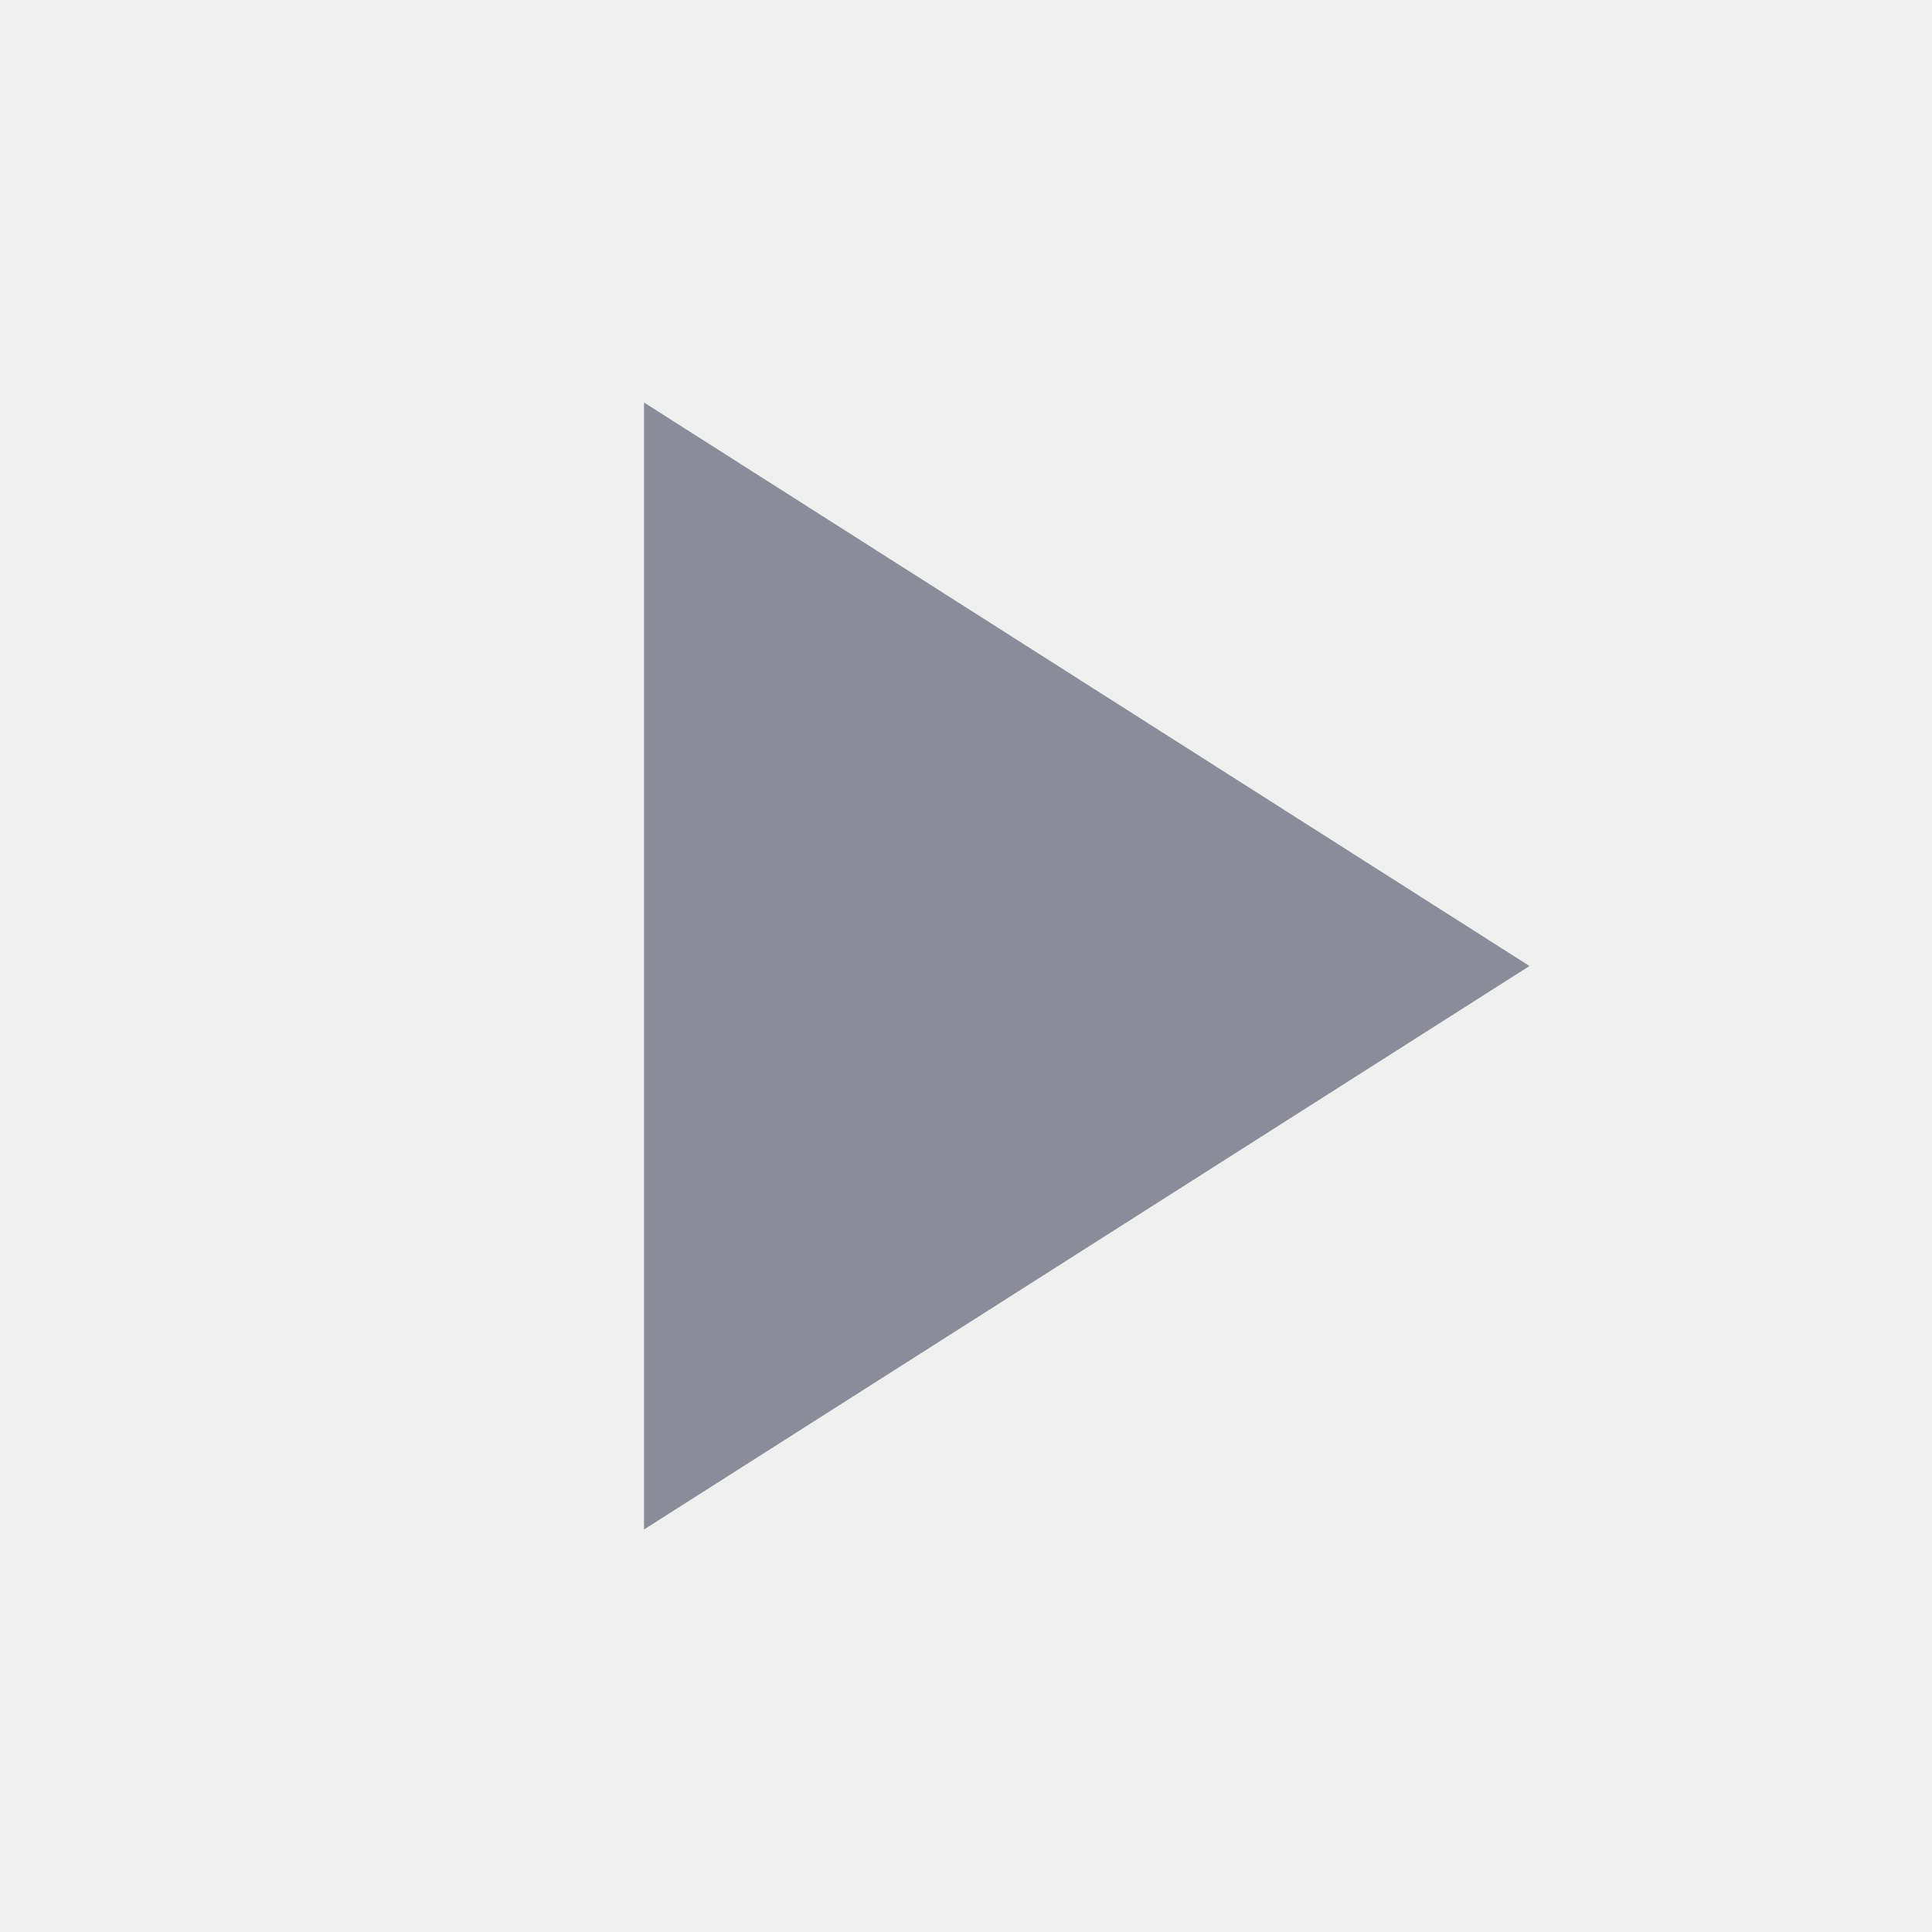
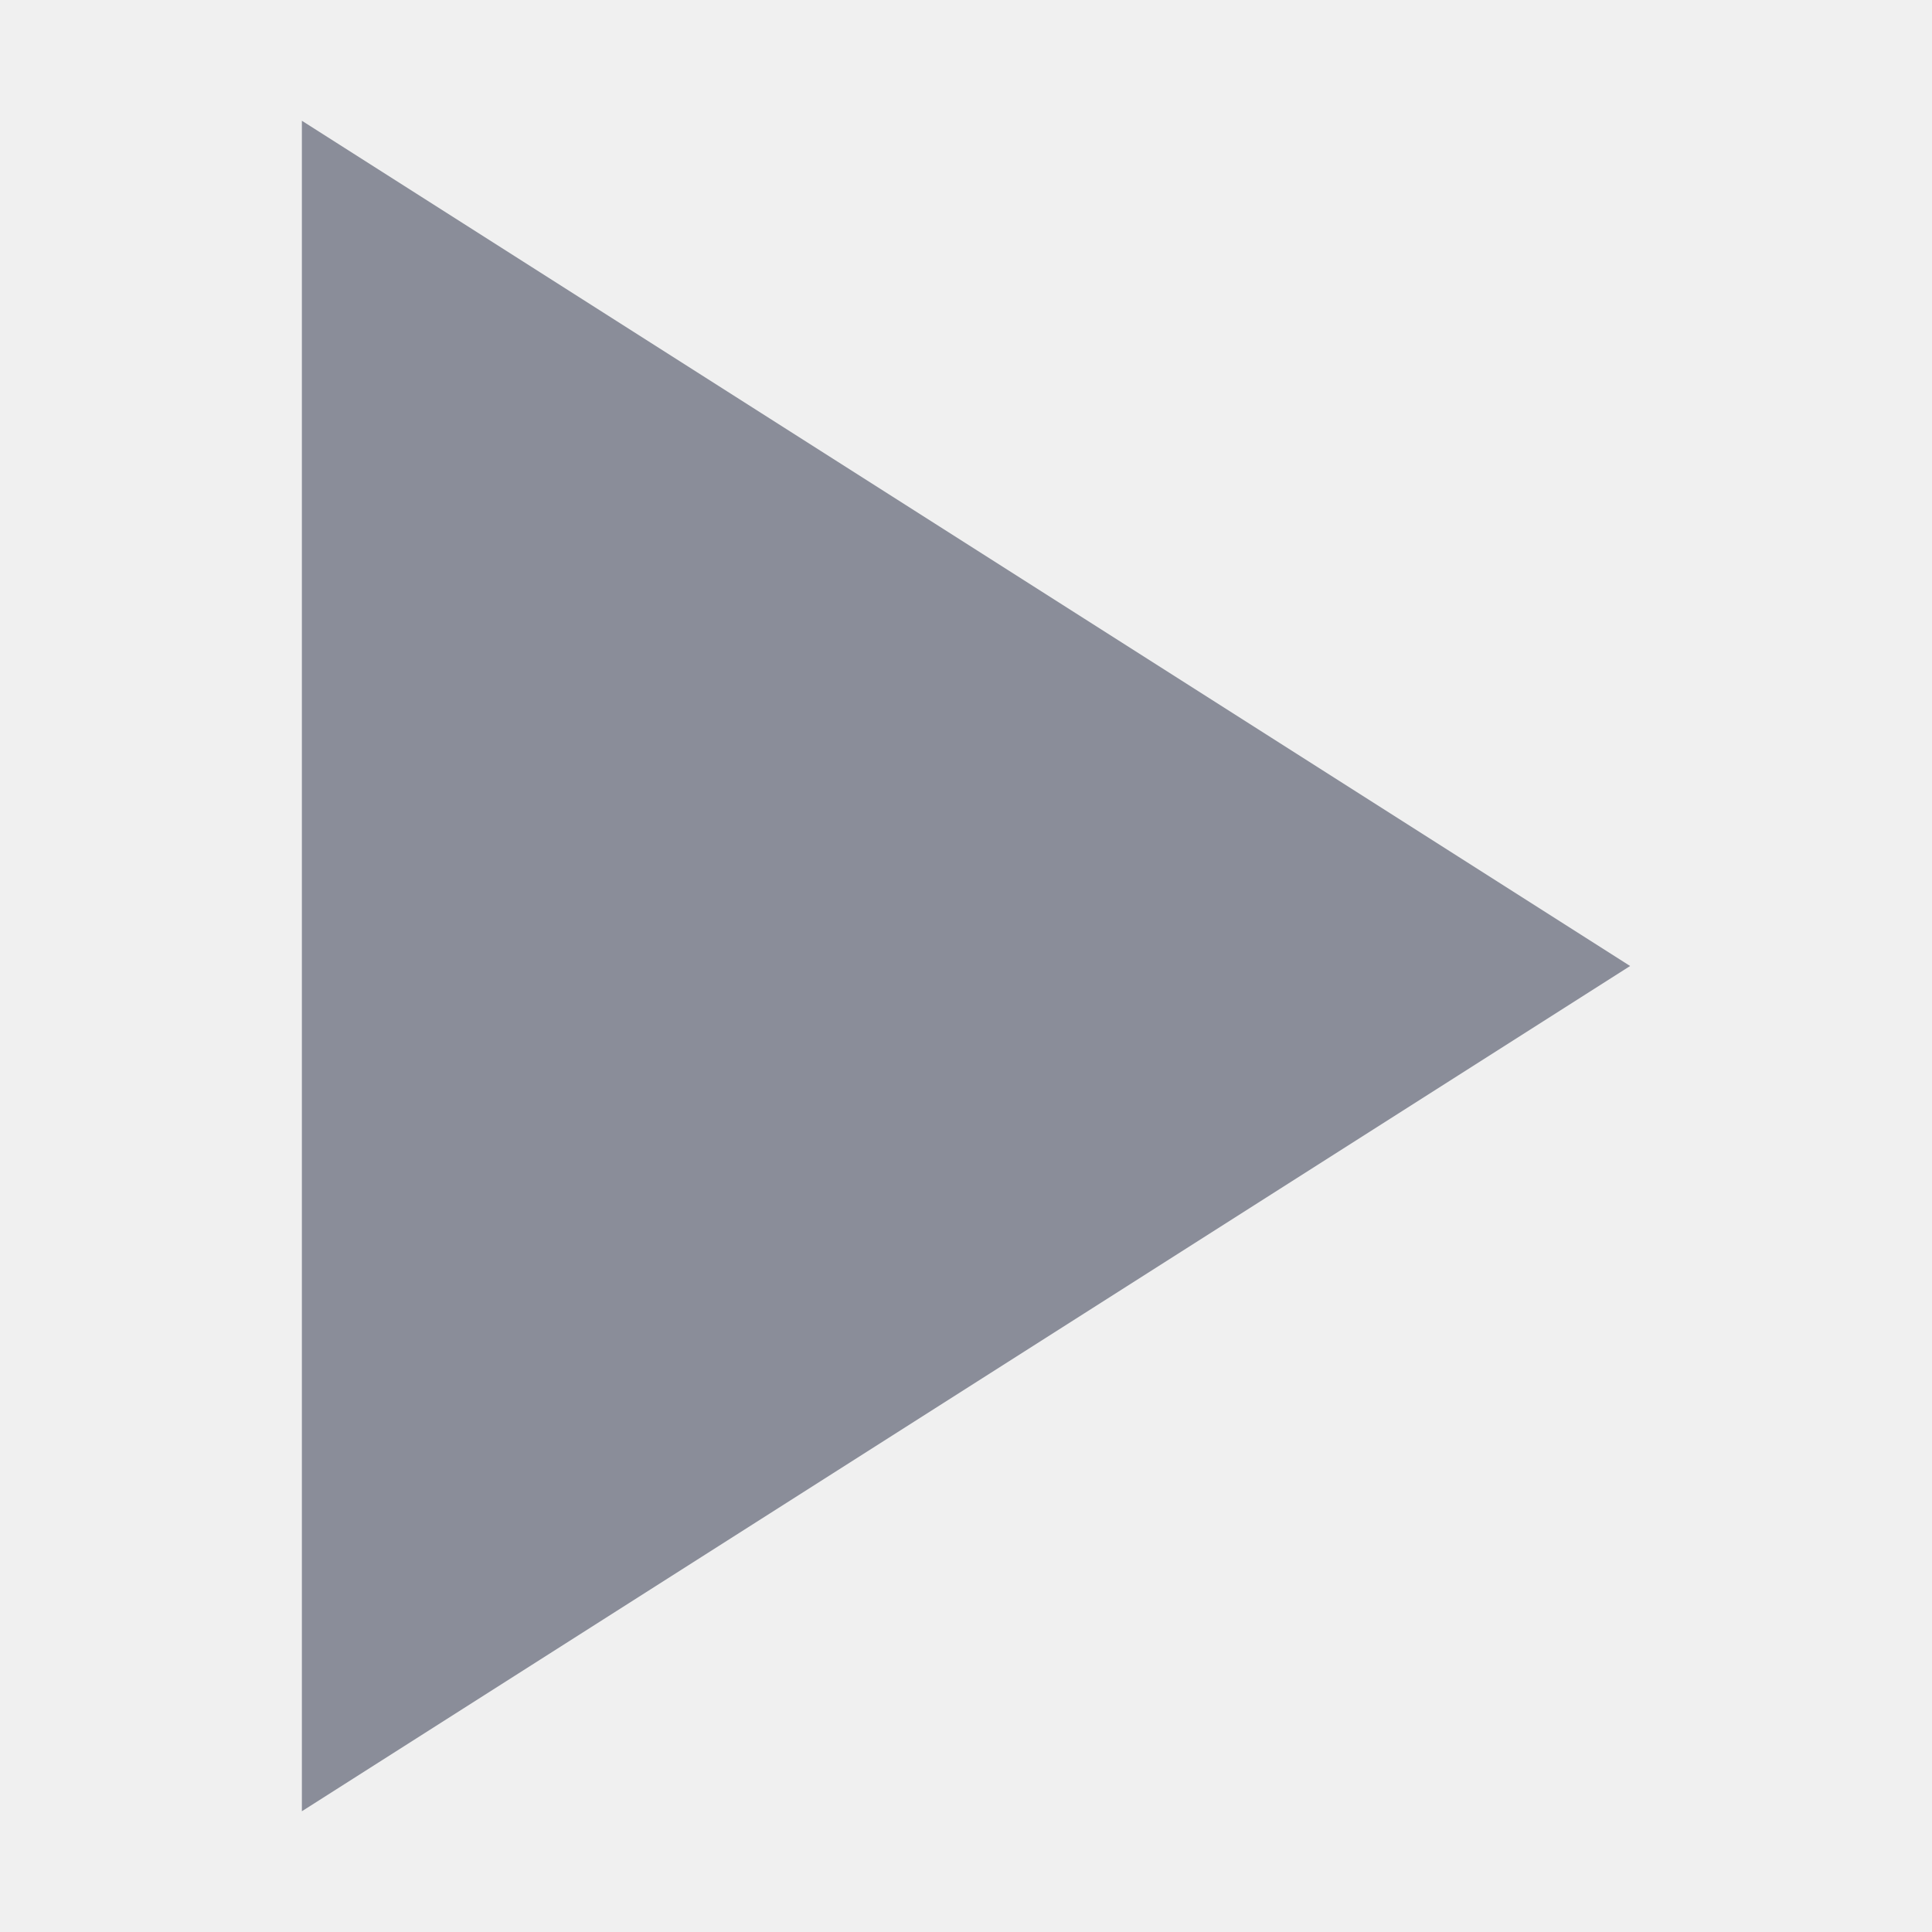
- <svg xmlns="http://www.w3.org/2000/svg" height="24px" viewBox="0 0 24 24" width="24px" fill="#8A8D99">
-   <path d="M0 0h24v24H0z" fill="none" />
-   <path d="M8 5v14l11-7z" />
+ <svg xmlns="http://www.w3.org/2000/svg" width="800" height="800" viewBox="0 0 800 800" fill="none">
+   <g clip-path="url(#clip0_265_2791)">
+     <path d="M125 50V750L675 400L125 50Z" fill="#8A8D99" />
+   </g>
+   <defs>
+     <clipPath id="clip0_265_2791">
+       <rect width="800" height="800" fill="white" />
+     </clipPath>
+   </defs>
</svg>
